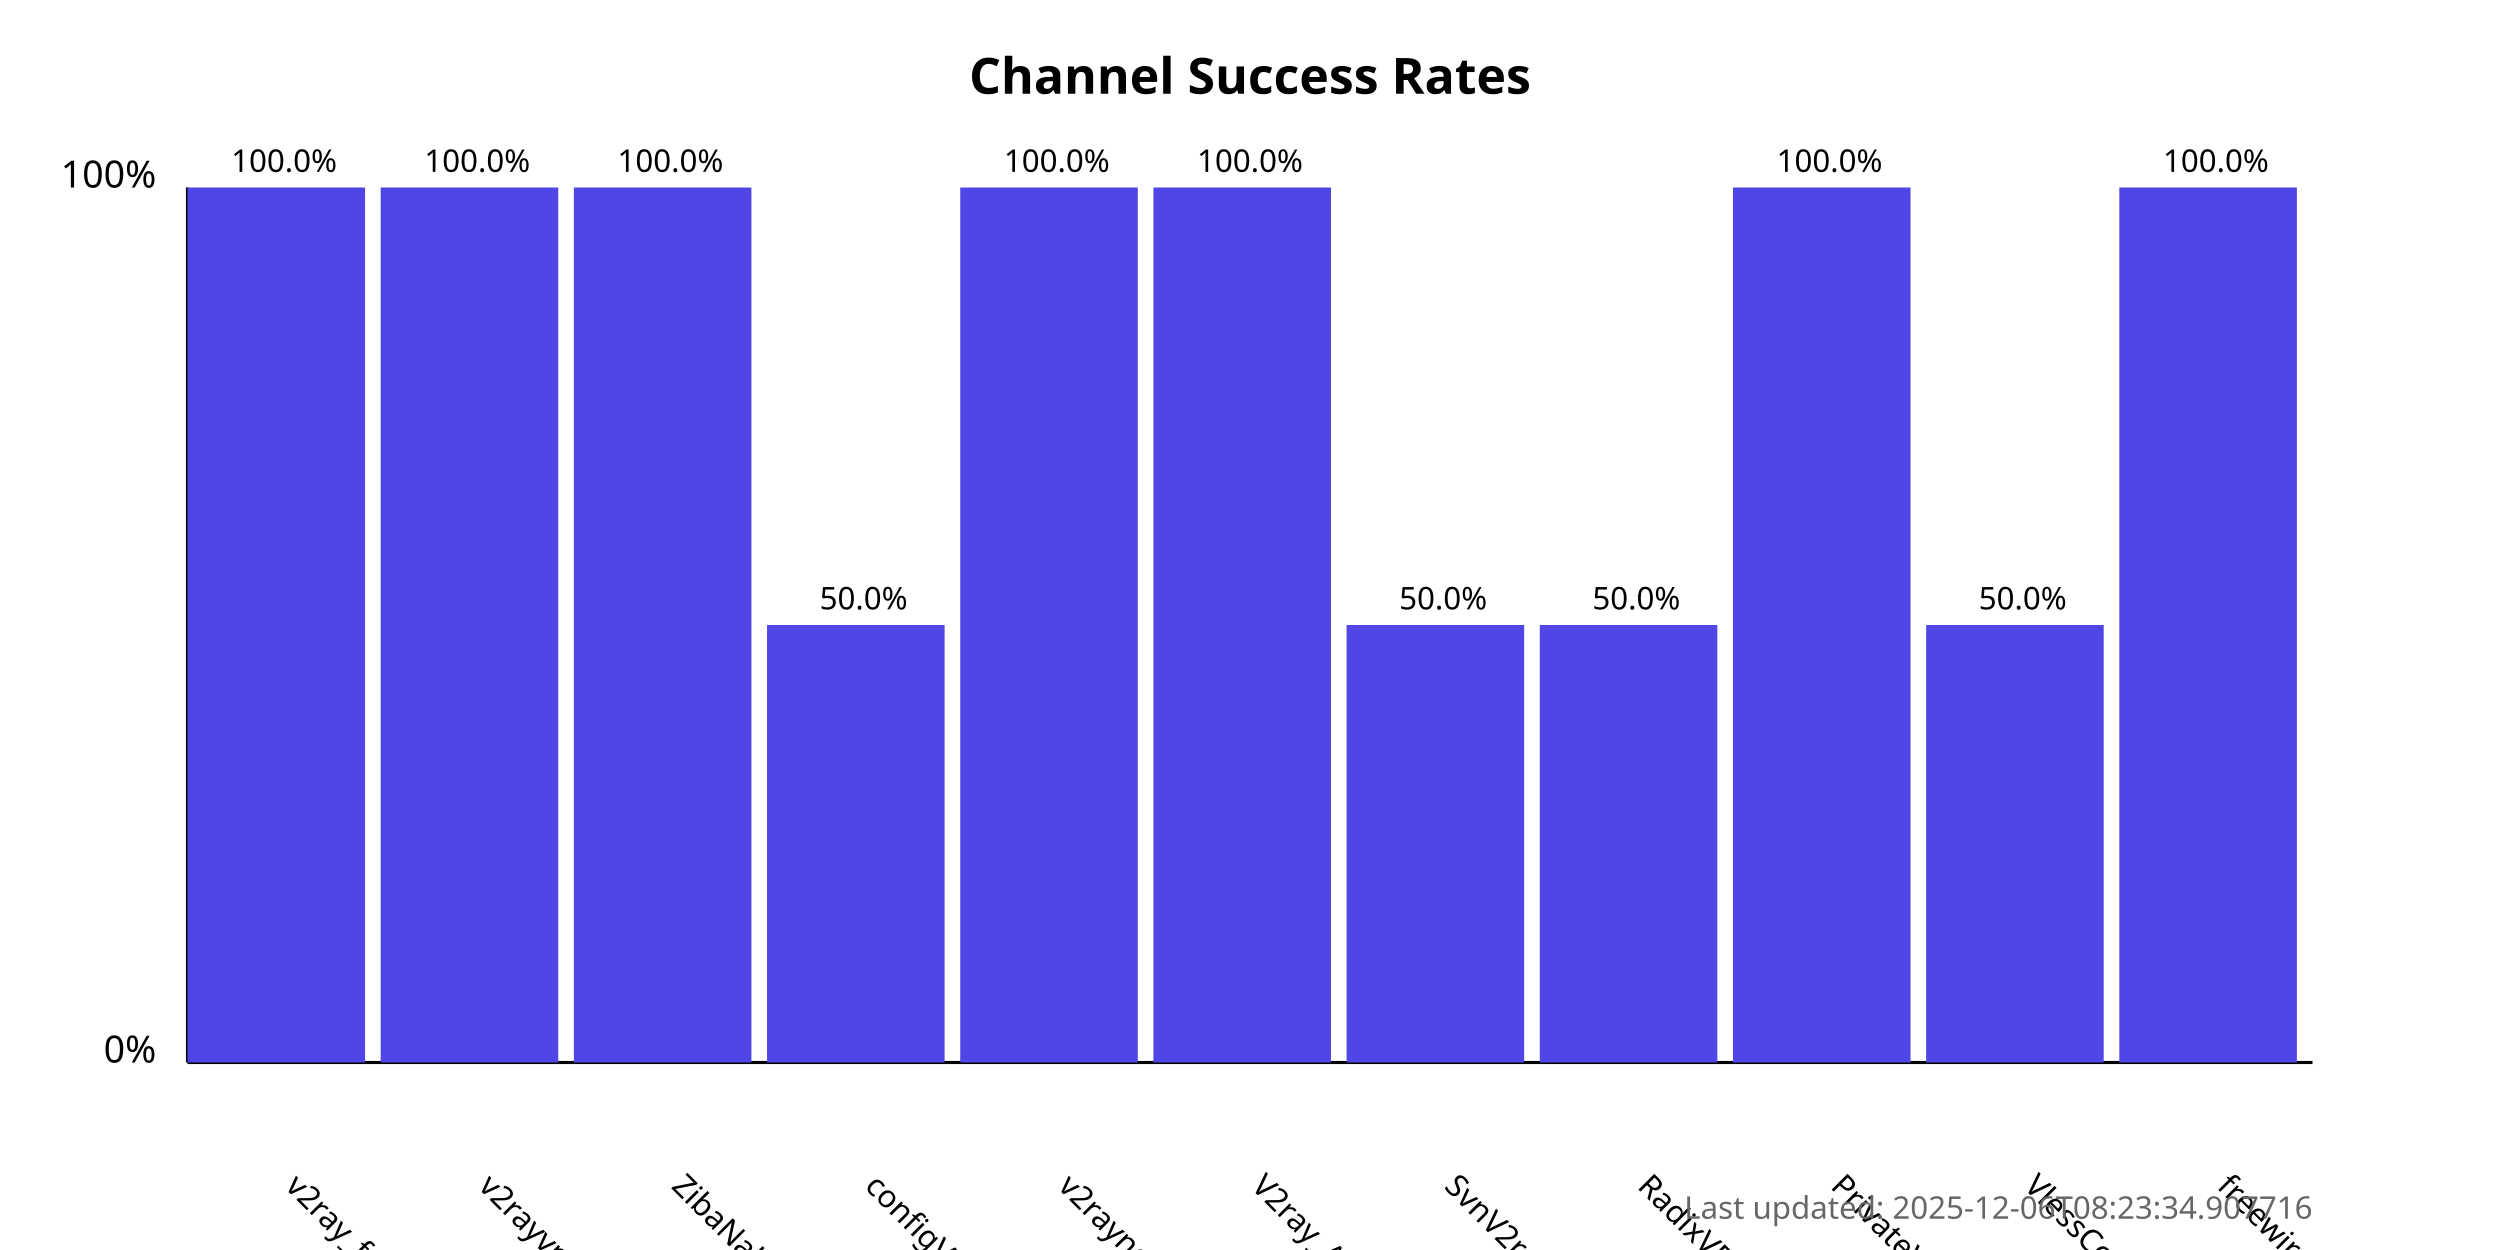
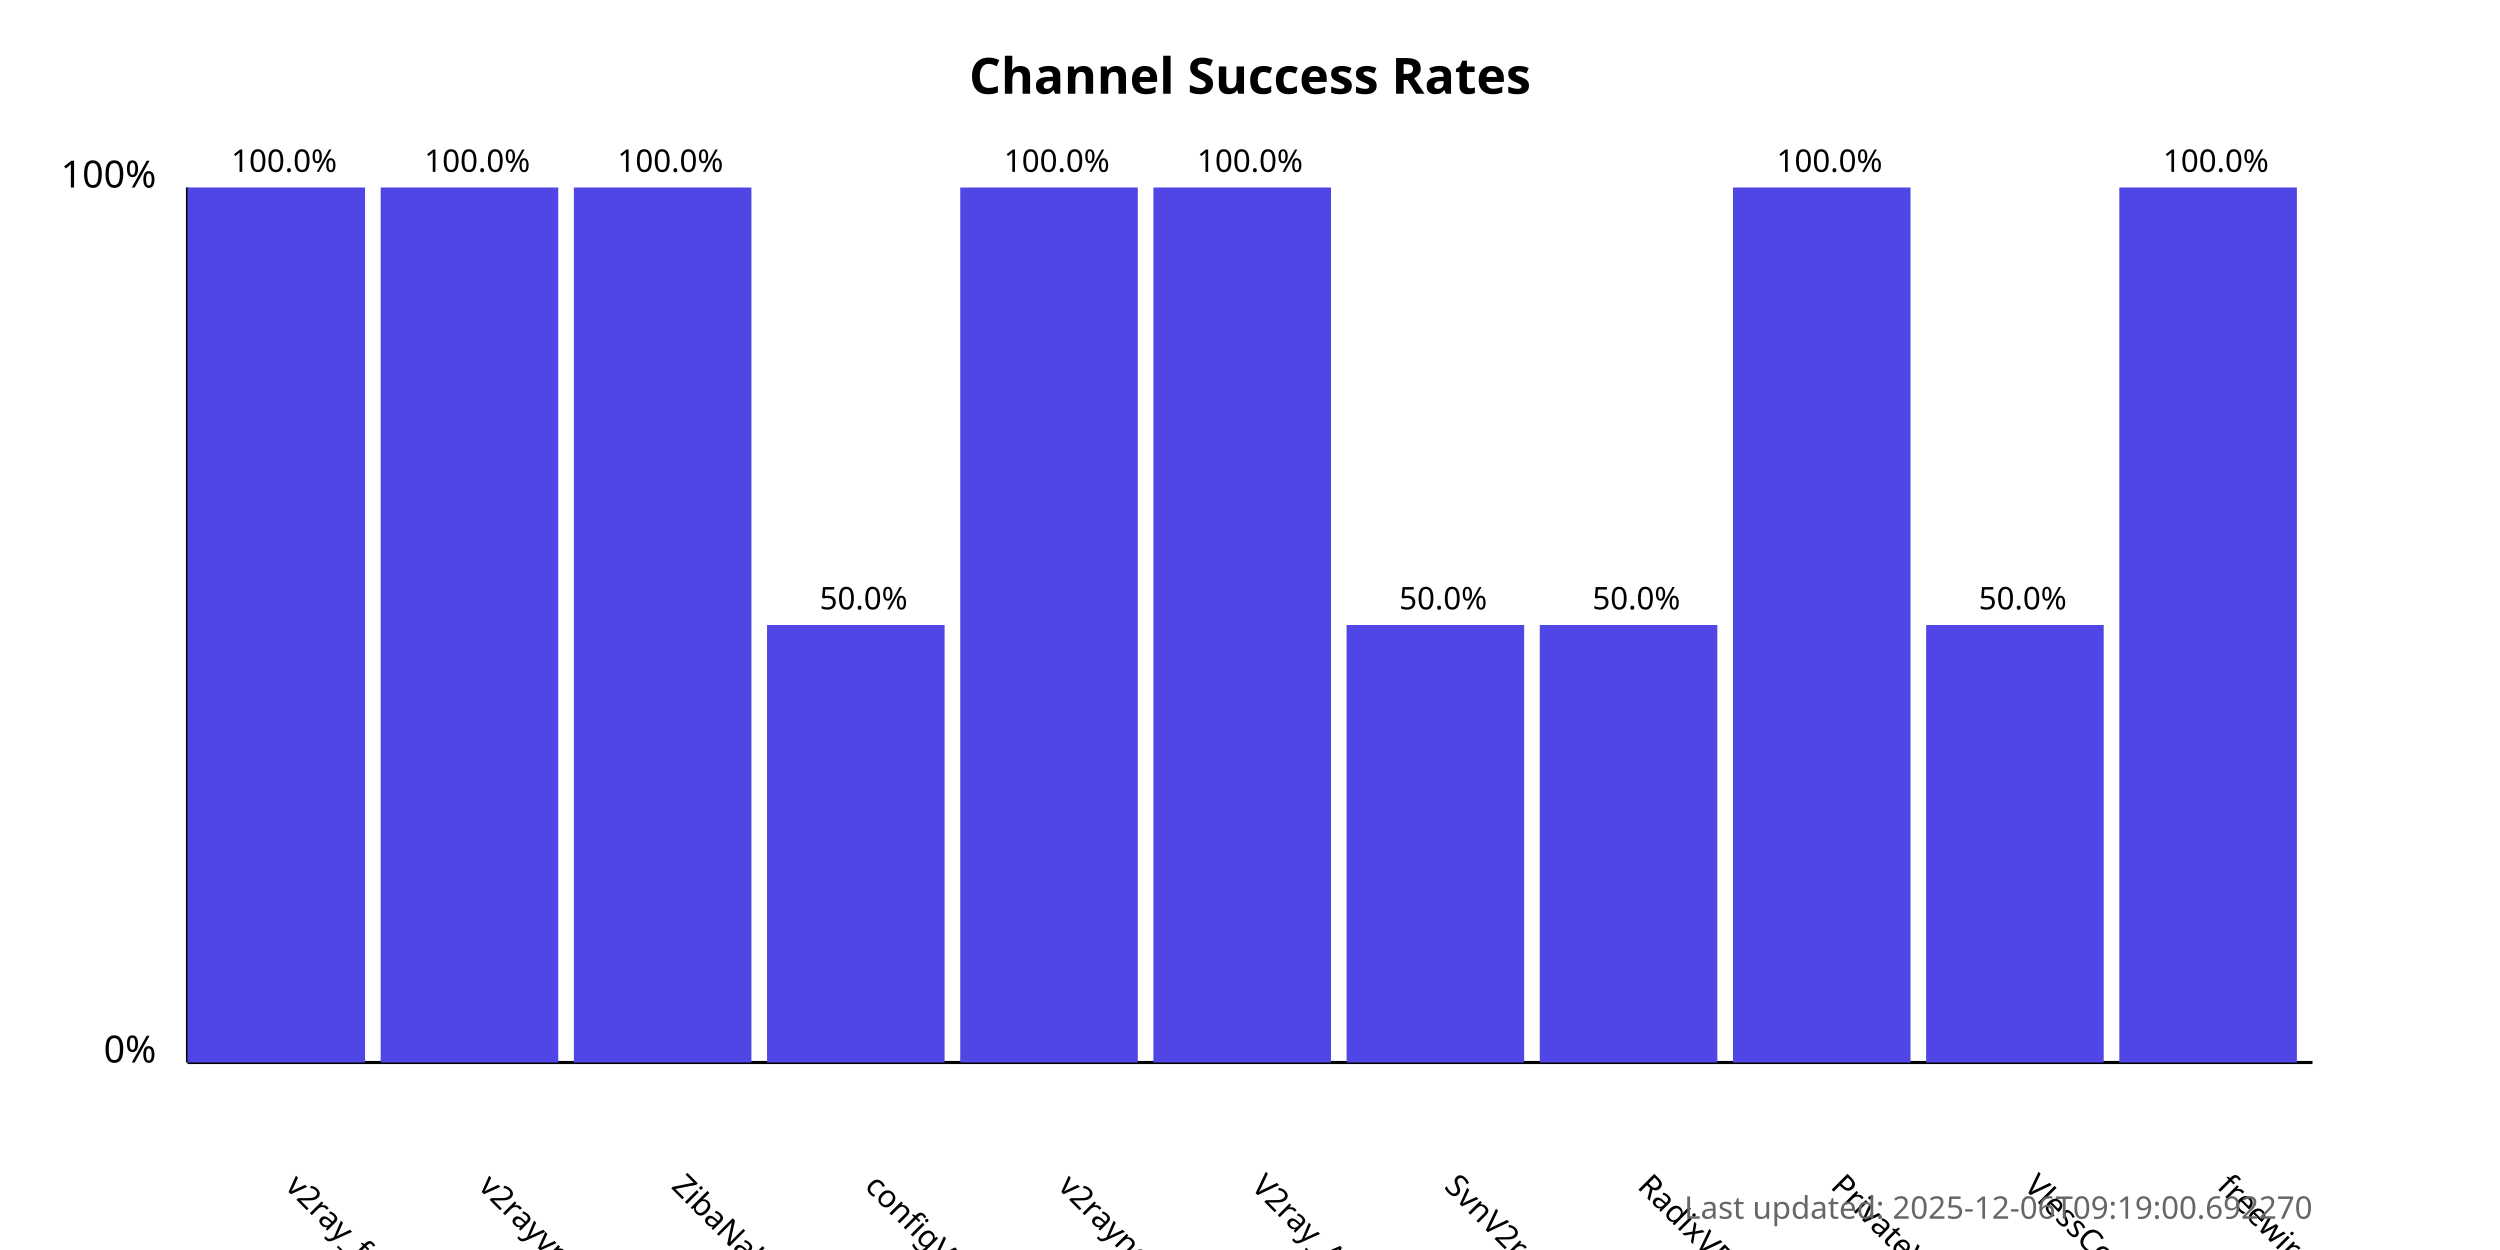
<svg xmlns="http://www.w3.org/2000/svg" width="800" height="400">
  <style>
            .chart-title { font: bold 16px sans-serif; }
            .axis-label { font: 12px sans-serif; }
            .tick-label { font: 10px sans-serif; }
            .bar { fill: #4f46e5; }
            .bar:hover { fill: #6366f1; }
            .timestamp { font: 10px sans-serif; fill: #666; }
        </style>
  <text x="400.0" y="30" text-anchor="middle" class="chart-title">
            Channel Success Rates
        </text>
  <line x1="60" y1="340" x2="60" y2="60" stroke="black" stroke-width="1" />
  <line x1="60" y1="340" x2="740" y2="340" stroke="black" stroke-width="1" />
  <text x="50" y="340" text-anchor="end" class="axis-label">0%</text>
  <text x="50" y="60" text-anchor="end" class="axis-label">100%</text>
  <g>
    <rect x="60" y="60.0" width="56.818" height="280.0" class="bar" />
    <text x="90.909" y="380" transform="rotate(45, 90.90909, 380)" text-anchor="start" class="tick-label">
                v2ray_free_conf
            </text>
    <text x="90.909" y="55.0" text-anchor="middle" class="tick-label">
                100.0%
            </text>
  </g>
  <g>
    <rect x="121.818" y="60.0" width="56.818" height="280.0" class="bar" />
    <text x="152.727" y="380" transform="rotate(45, 152.7273, 380)" text-anchor="start" class="tick-label">
                v2rayvpno
            </text>
    <text x="152.727" y="55.0" text-anchor="middle" class="tick-label">
                100.0%
            </text>
  </g>
  <g>
    <rect x="183.636" y="60.0" width="56.818" height="280.0" class="bar" />
    <text x="214.545" y="380" transform="rotate(45, 214.5455, 380)" text-anchor="start" class="tick-label">
                ZibaNabz
            </text>
    <text x="214.545" y="55.0" text-anchor="middle" class="tick-label">
                100.0%
            </text>
  </g>
  <g>
    <rect x="245.455" y="200.0" width="56.818" height="140.0" class="bar" />
    <text x="276.364" y="380" transform="rotate(45, 276.3636, 380)" text-anchor="start" class="tick-label">
                configV2rayForFree
            </text>
    <text x="276.364" y="195.0" text-anchor="middle" class="tick-label">
                50.0%
            </text>
  </g>
  <g>
    <rect x="307.273" y="60.0" width="56.818" height="280.0" class="bar" />
    <text x="338.182" y="380" transform="rotate(45, 338.1818, 380)" text-anchor="start" class="tick-label">
                v2rayngvpn
            </text>
    <text x="338.182" y="55.0" text-anchor="middle" class="tick-label">
                100.0%
            </text>
  </g>
  <g>
    <rect x="369.091" y="60.0" width="56.818" height="280.0" class="bar" />
    <text x="400.0" y="380" transform="rotate(45, 400.0, 380)" text-anchor="start" class="tick-label">
                V2ray_Alpha
            </text>
    <text x="400.0" y="55.0" text-anchor="middle" class="tick-label">
                100.0%
            </text>
  </g>
  <g>
    <rect x="430.909" y="200.0" width="56.818" height="140.0" class="bar" />
    <text x="461.818" y="380" transform="rotate(45, 461.8182, 380)" text-anchor="start" class="tick-label">
                SvnV2ray
            </text>
    <text x="461.818" y="195.0" text-anchor="middle" class="tick-label">
                50.0%
            </text>
  </g>
  <g>
    <rect x="492.727" y="200.0" width="56.818" height="140.0" class="bar" />
    <text x="523.636" y="380" transform="rotate(45, 523.6364, 380)" text-anchor="start" class="tick-label">
                RadixVPN
            </text>
    <text x="523.636" y="195.0" text-anchor="middle" class="tick-label">
                50.0%
            </text>
  </g>
  <g>
    <rect x="554.545" y="60.0" width="56.818" height="280.0" class="bar" />
    <text x="585.455" y="380" transform="rotate(45, 585.4545, 380)" text-anchor="start" class="tick-label">
                PrivateVPNs
            </text>
    <text x="585.455" y="55.0" text-anchor="middle" class="tick-label">
                100.0%
            </text>
  </g>
  <g>
    <rect x="616.364" y="200.0" width="56.818" height="140.0" class="bar" />
    <text x="647.273" y="380" transform="rotate(45, 647.2727, 380)" text-anchor="start" class="tick-label">
                VlessConfig
            </text>
    <text x="647.273" y="195.0" text-anchor="middle" class="tick-label">
                50.0%
            </text>
  </g>
  <g>
    <rect x="678.182" y="60.0" width="56.818" height="280.0" class="bar" />
    <text x="709.091" y="380" transform="rotate(45, 709.0909, 380)" text-anchor="start" class="tick-label">
                freewireguard
            </text>
    <text x="709.091" y="55.0" text-anchor="middle" class="tick-label">
                100.0%
            </text>
  </g>
  <text x="740" y="390" text-anchor="end" class="timestamp">
-             Last updated: 2025-12-06T08:23:34.907716
+             Last updated: 2025-12-06T09:19:00.692270
        </text>
</svg>
